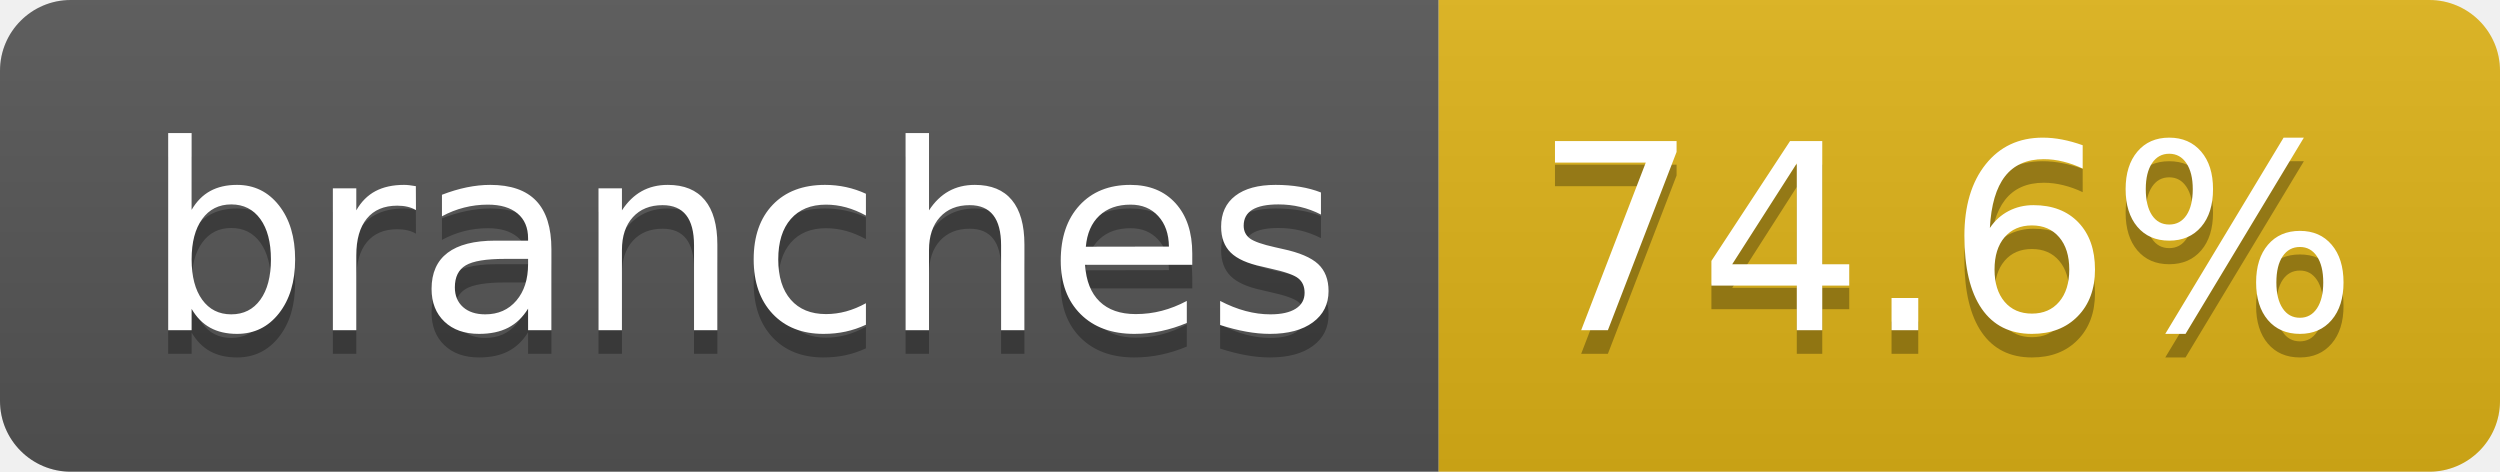
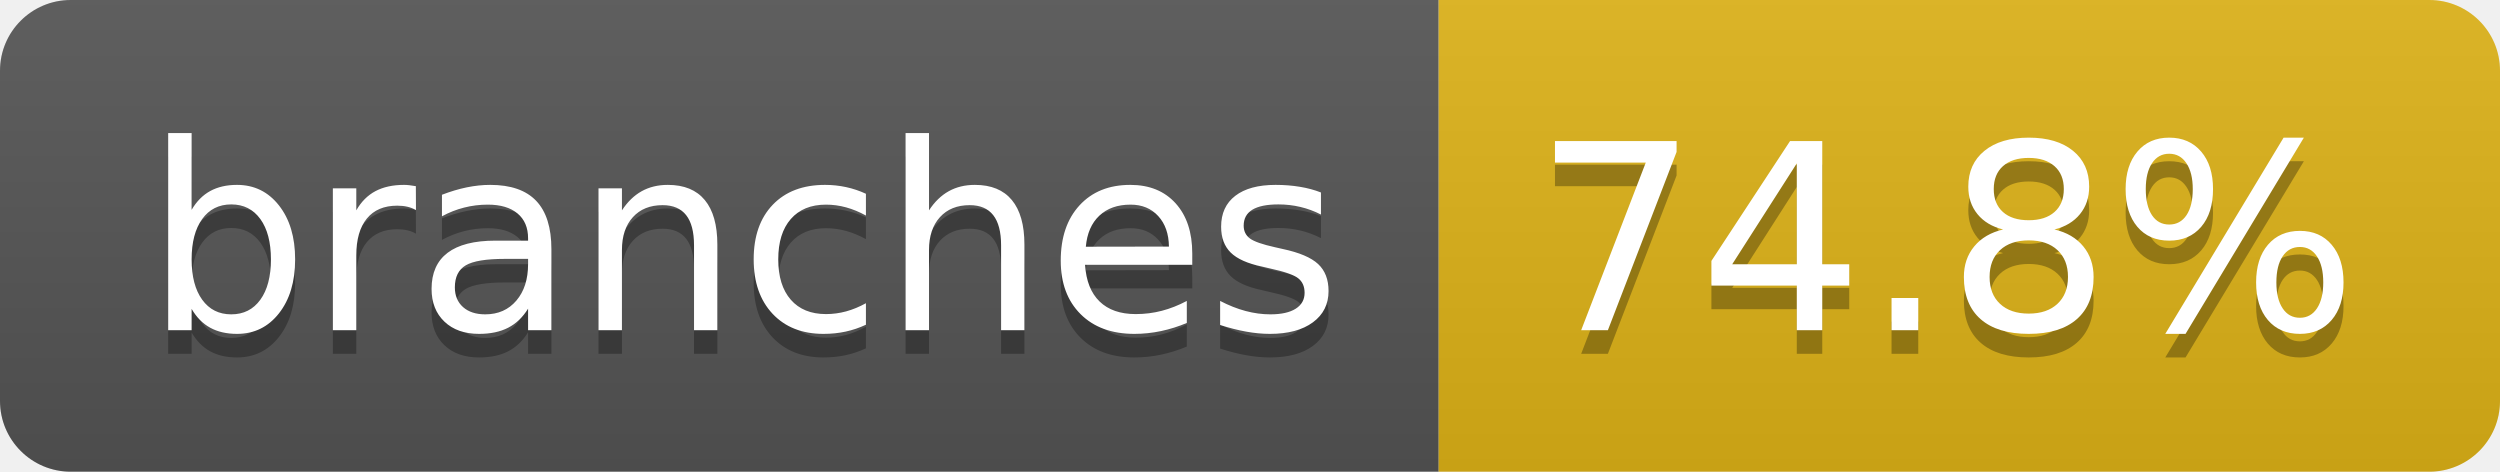
- <svg xmlns="http://www.w3.org/2000/svg" width="106" height="20" role="img" aria-label="branches: 74.6%">
+ <svg xmlns="http://www.w3.org/2000/svg" width="106" height="20" role="img" aria-label="branches: 74.8%">
  <linearGradient id="s" x2="0" y2="100%">
    <stop offset="0" stop-color="#bbb" stop-opacity=".1" />
    <stop offset="1" stop-opacity=".1" />
  </linearGradient>
  <clipPath id="r">
    <rect width="106" height="20" rx="3" fill="#fff" />
  </clipPath>
  <g clip-path="url(#r)">
    <rect width="61" height="20" fill="#555" />
    <rect x="61" width="45" height="20" fill="#dfb317" />
    <rect width="106" height="20" fill="url(#s)" />
  </g>
  <g fill="#fff" text-anchor="middle" font-family="Verdana,Geneva,DejaVu Sans,sans-serif" text-rendering="geometricPrecision" font-size="110">
    <text aria-hidden="true" x="315" y="150" fill="#010101" fill-opacity=".3" transform="scale(.1)" textLength="507">branches</text>
    <text x="315" y="140" transform="scale(.1)" fill="#fff" textLength="507">branches</text>
-     <text aria-hidden="true" x="825" y="150" fill="#010101" fill-opacity=".3" transform="scale(.1)" textLength="350">74.6%</text>
-     <text x="825" y="140" transform="scale(.1)" fill="#fff" textLength="350">74.6%</text>
+     <text aria-hidden="true" x="825" y="150" fill="#010101" fill-opacity=".3" transform="scale(.1)" textLength="350">74.8%</text>
+     <text x="825" y="140" transform="scale(.1)" fill="#fff" textLength="350">74.8%</text>
  </g>
</svg>
